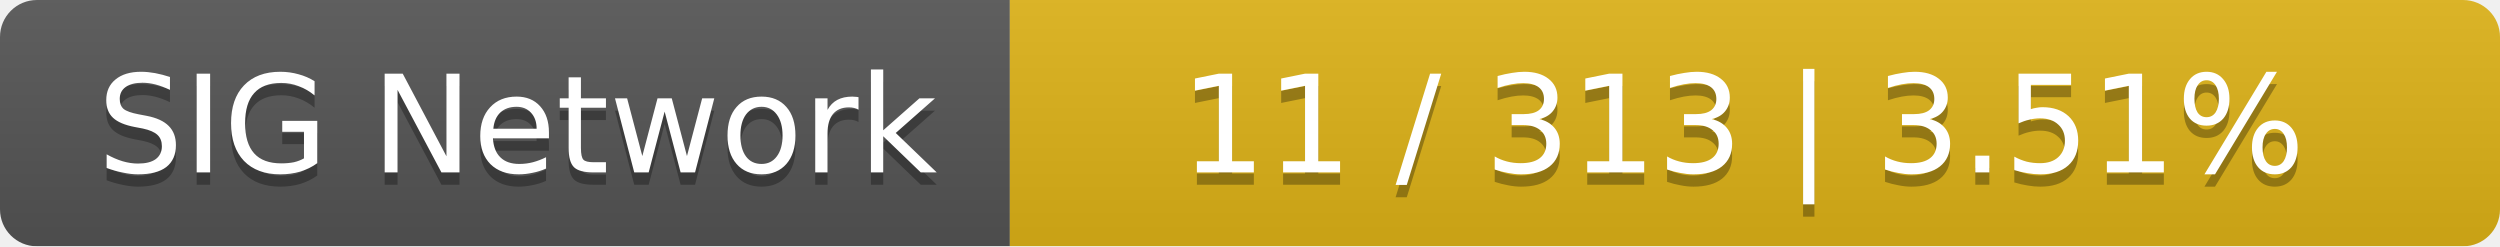
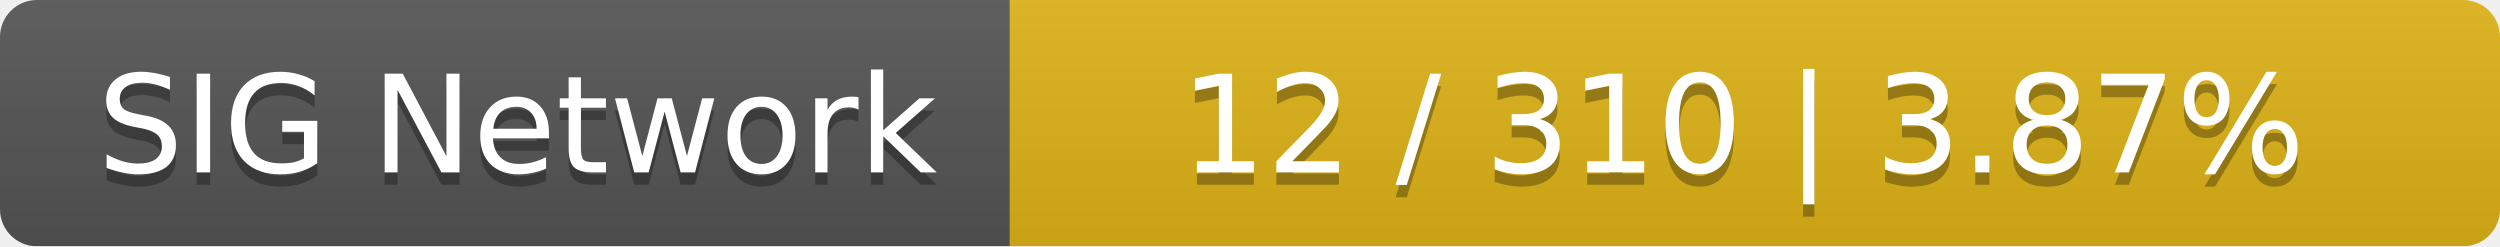
<svg xmlns="http://www.w3.org/2000/svg" width="203" height="20">
  <linearGradient id="smooth" x2="0" y2="100%">
    <stop offset="0" stop-color="#bbb" stop-opacity=".1" />
    <stop offset="1" stop-opacity=".1" />
  </linearGradient>
  <mask id="round">
    <rect width="203" height="20" rx="3" fill="#fff" />
  </mask>
  <g mask="url(#round)">
    <rect width="82" height="20" fill="#555" />
    <rect x="82" width="121" height="20" fill="#dfb317" />
    <rect width="203" height="20" fill="url(#smooth)" />
  </g>
  <g fill="#fff" text-anchor="middle" font-family="DejaVu Sans,Verdana,Geneva,sans-serif" font-size="11">
    <text x="42" y="15" fill="#010101" fill-opacity=".3">SIG Network</text>
    <text x="42" y="14">SIG Network</text>
-     <text x="141.5" y="15" fill="#010101" fill-opacity=".3">11 / 313    |    3.51%</text>
-     <text x="141.5" y="14">11 / 313    |    3.51%</text>
+     <text x="141.5" y="15" fill="#010101" fill-opacity=".3">12 / 310    |    3.87%</text>
+     <text x="141.5" y="14">12 / 310    |    3.87%</text>
  </g>
</svg>
